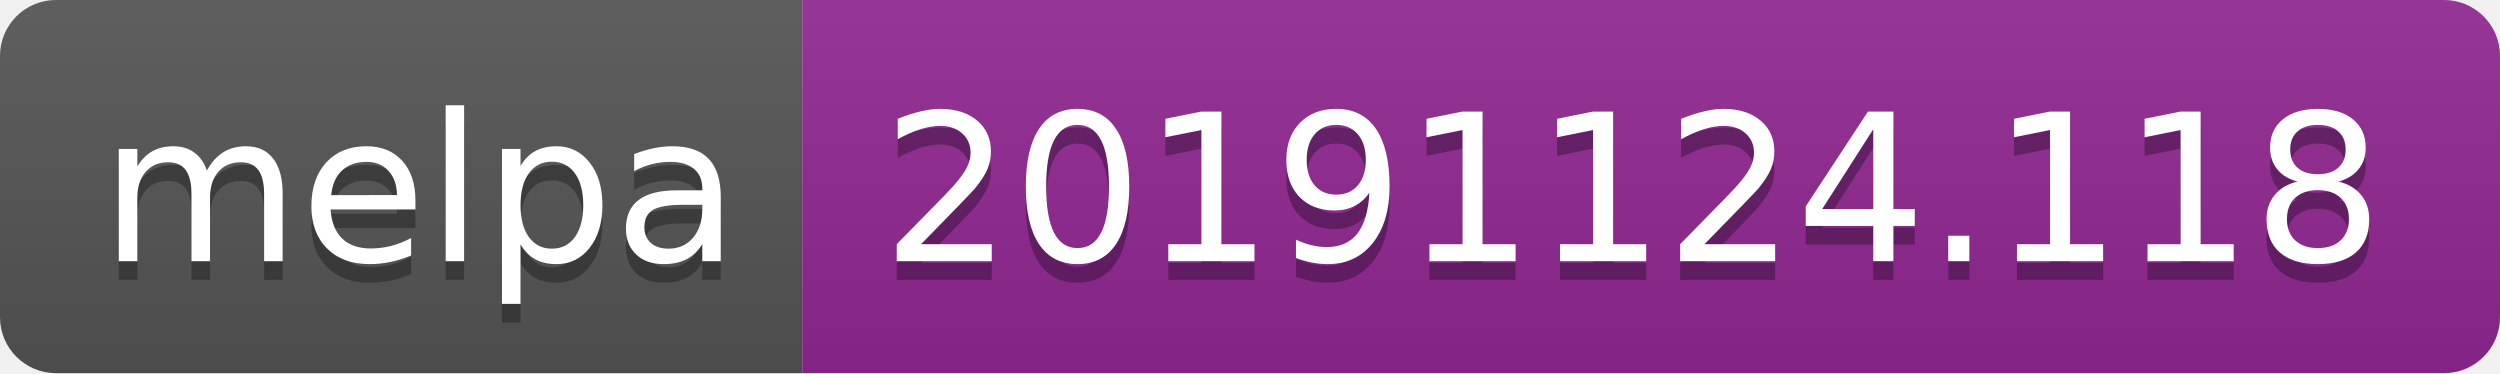
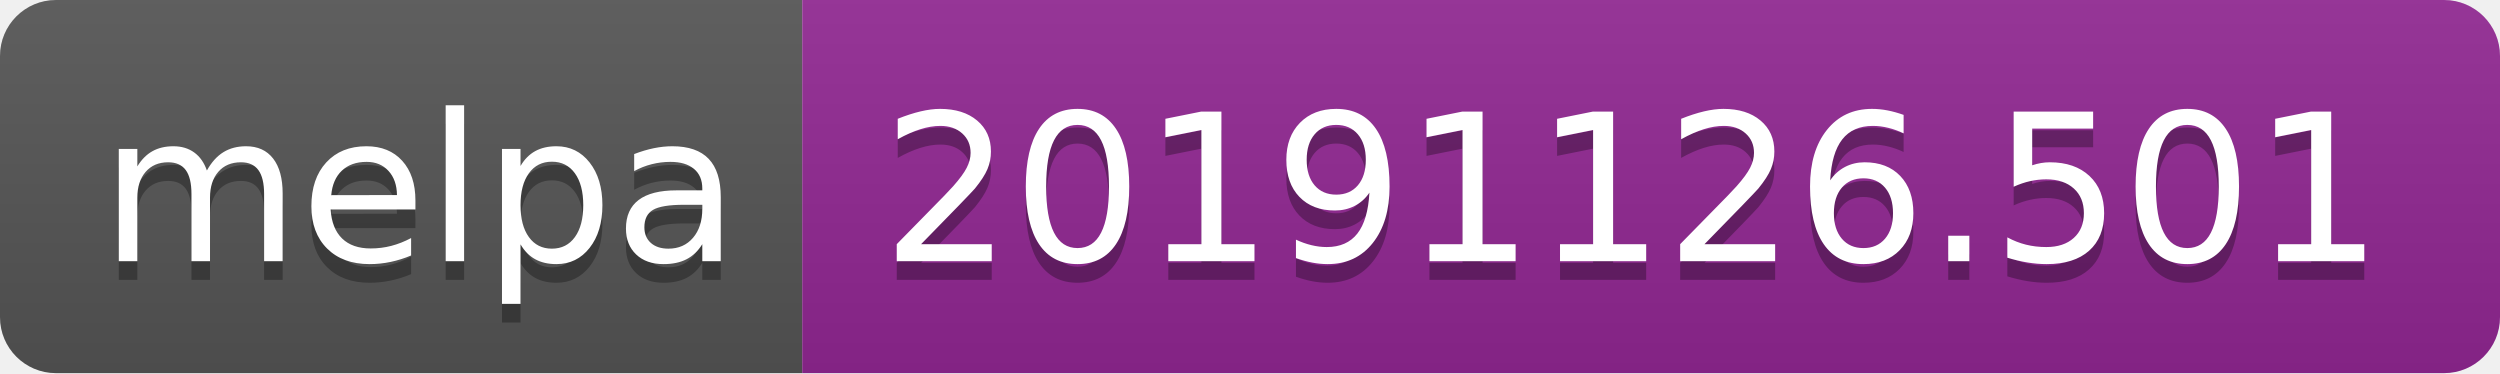
<svg xmlns="http://www.w3.org/2000/svg" width="134" height="20">
  <linearGradient id="b" x2="0" y2="100%">
    <stop offset="0" stop-color="#bbb" stop-opacity=".1" />
    <stop offset="1" stop-opacity=".1" />
  </linearGradient>
  <clipPath id="a">
    <rect width="134" height="20" rx="3" fill="#fff" />
  </clipPath>
  <g clip-path="url(#a)">
    <path fill="#555" d="M0 0h43v20H0z" />
    <path fill="#922793" d="M43 0h91v20H43z" />
    <path fill="url(#b)" d="M0 0h134v20H0z" />
  </g>
  <g fill="#fff" text-anchor="middle" font-family="DejaVu Sans,Verdana,Geneva,sans-serif" font-size="110">
    <text x="225" y="150" fill="#010101" fill-opacity=".3" transform="scale(.1)" textLength="330">melpa</text>
    <text x="225" y="140" transform="scale(.1)" textLength="330">melpa</text>
-     <text x="875" y="150" fill="#010101" fill-opacity=".3" transform="scale(.1)" textLength="810">20191124.118</text>
-     <text x="875" y="140" transform="scale(.1)" textLength="810">20191124.118</text>
+     <text x="875" y="150" fill="#010101" fill-opacity=".3" transform="scale(.1)" textLength="810">20191126.501</text>
+     <text x="875" y="140" transform="scale(.1)" textLength="810">20191126.501</text>
  </g>
</svg>
